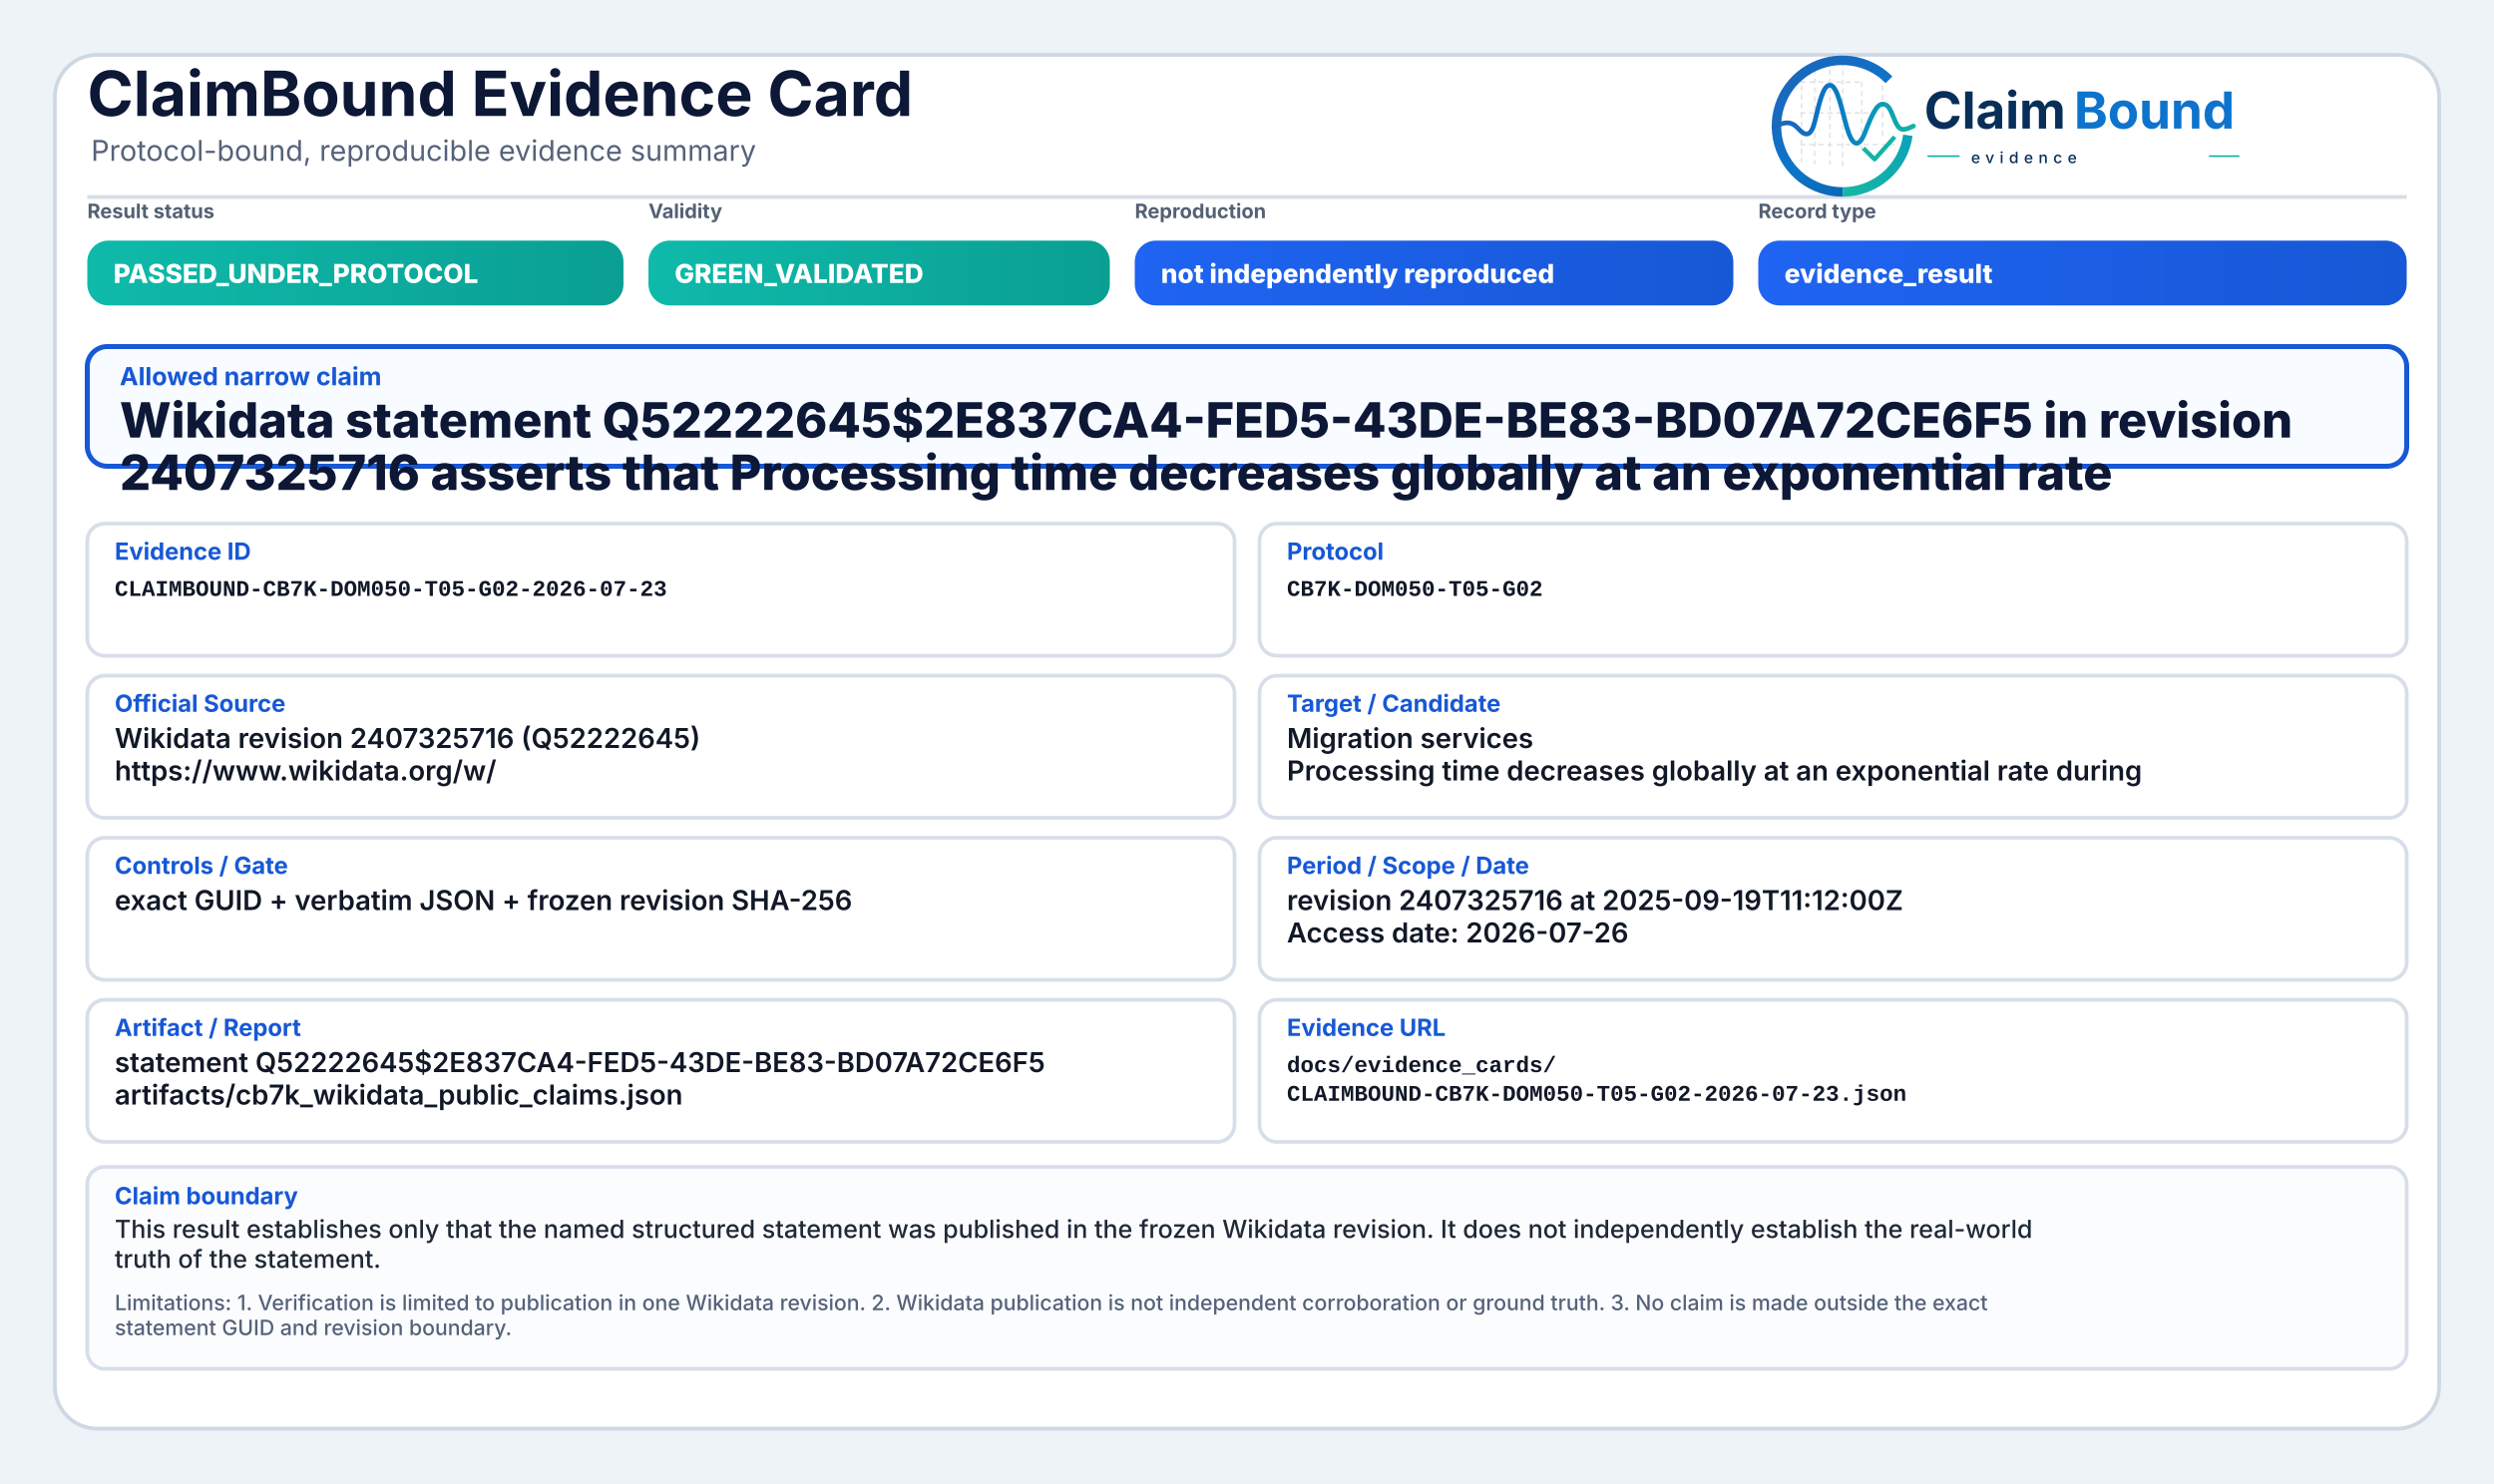
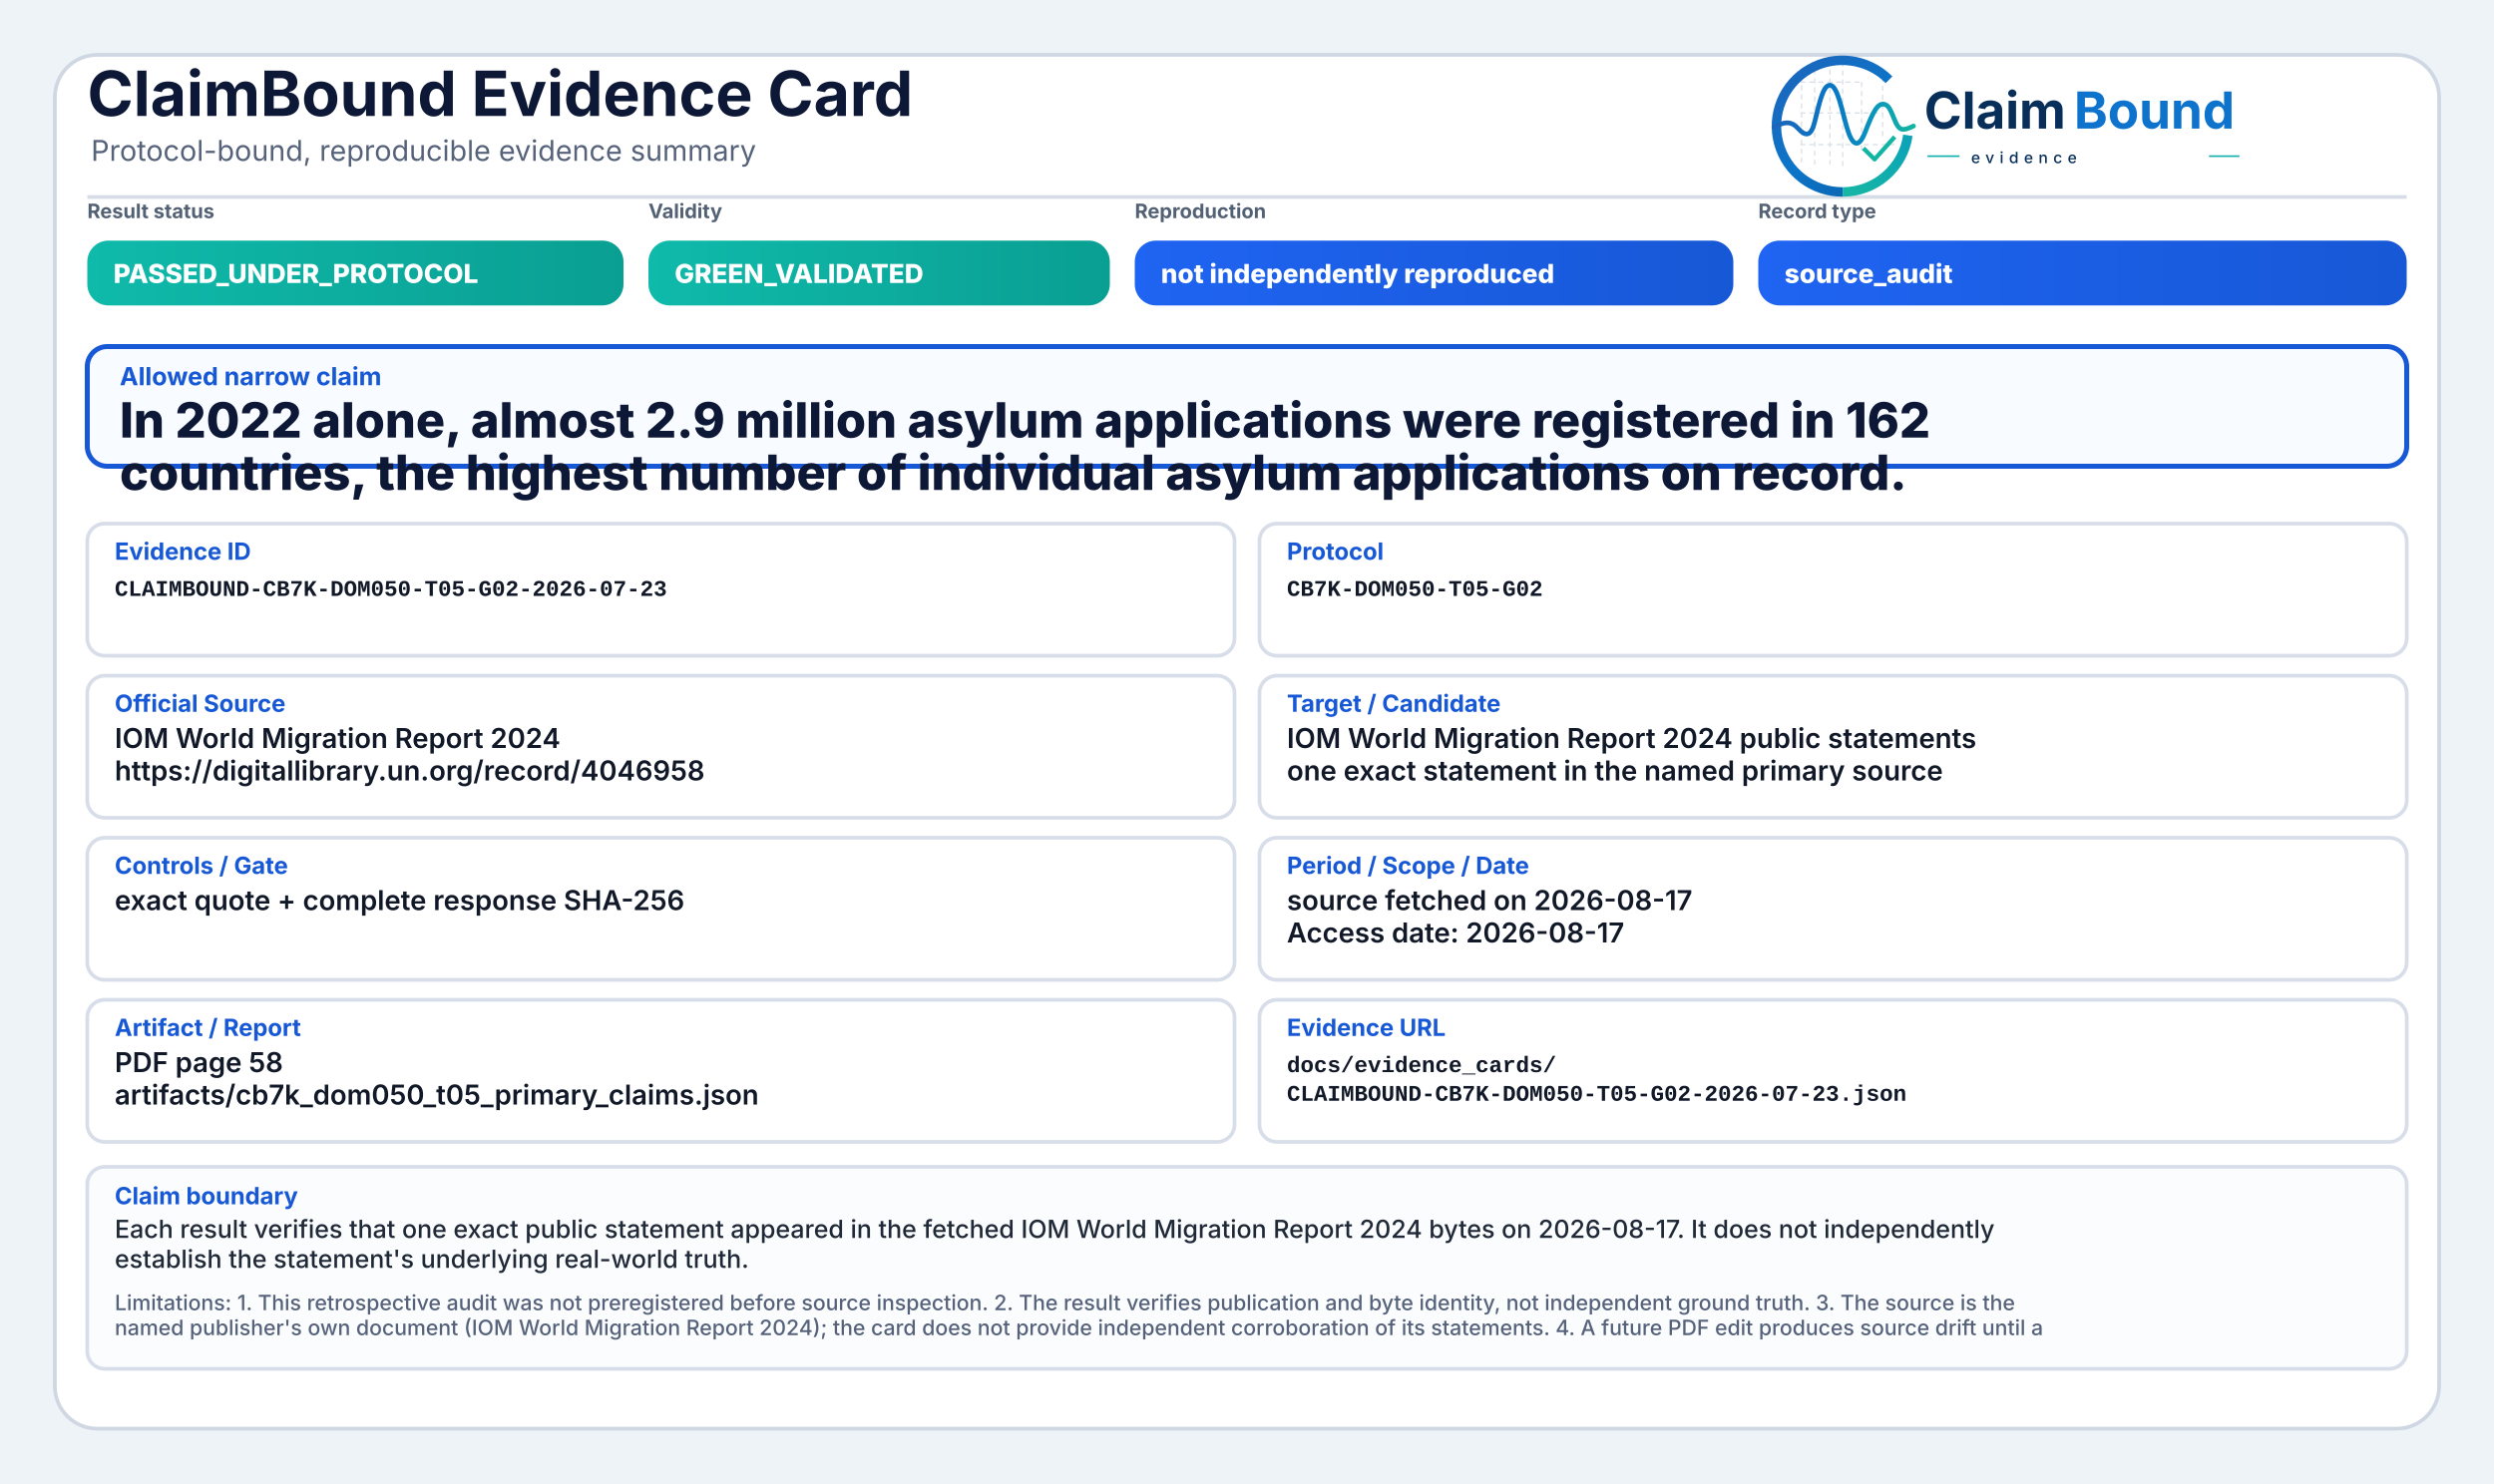
<svg xmlns="http://www.w3.org/2000/svg" width="2000" height="1190" viewBox="0 0 2000 1190" role="img" aria-label="ClaimBound Evidence Card">
  <defs>
    <linearGradient id="greenGrad" x1="0" y1="0" x2="1" y2="0">
      <stop offset="0%" stop-color="#0fbaaa" />
      <stop offset="100%" stop-color="#0a9f93" />
    </linearGradient>
    <linearGradient id="yellowGrad" x1="0" y1="0" x2="1" y2="0">
      <stop offset="0%" stop-color="#fbbf24" />
      <stop offset="100%" stop-color="#d97706" />
    </linearGradient>
    <linearGradient id="amberGrad" x1="0" y1="0" x2="1" y2="0">
      <stop offset="0%" stop-color="#f97316" />
      <stop offset="100%" stop-color="#c2410c" />
    </linearGradient>
    <linearGradient id="redGrad" x1="0" y1="0" x2="1" y2="0">
      <stop offset="0%" stop-color="#ef4444" />
      <stop offset="100%" stop-color="#b91c1c" />
    </linearGradient>
    <linearGradient id="grayGrad" x1="0" y1="0" x2="1" y2="0">
      <stop offset="0%" stop-color="#64748b" />
      <stop offset="100%" stop-color="#475569" />
    </linearGradient>
    <linearGradient id="blueGrad" x1="0" y1="0" x2="1" y2="0">
      <stop offset="0%" stop-color="#1f64f2" />
      <stop offset="100%" stop-color="#1758d6" />
    </linearGradient>
    <linearGradient id="logoRingBlue" x1="73" y1="453" x2="348" y2="793" gradientUnits="userSpaceOnUse">
      <stop offset="0" stop-color="#1E64BA" />
      <stop offset="0.55" stop-color="#0C75C8" />
      <stop offset="1" stop-color="#0A5FAB" />
    </linearGradient>
    <linearGradient id="logoRingTeal" x1="221" y1="792" x2="403" y2="594" gradientUnits="userSpaceOnUse">
      <stop offset="0" stop-color="#18B7A3" />
      <stop offset="1" stop-color="#089EBC" />
    </linearGradient>
    <linearGradient id="logoSignalGradient" x1="61" y1="628" x2="404" y2="628" gradientUnits="userSpaceOnUse">
      <stop offset="0" stop-color="#1E64BA" />
      <stop offset="0.43" stop-color="#0877C4" />
      <stop offset="0.72" stop-color="#0A97BB" />
      <stop offset="1" stop-color="#14B69E" />
    </linearGradient>
  </defs>
  <rect x="0" y="0" width="2000" height="1190" fill="#eef3f8" />
  <rect x="44" y="44" width="1912" height="1102" rx="34" fill="#ffffff" stroke="#cfd7e3" stroke-width="3" />
  <path d="M70 158 H1930" stroke="#d7dde7" stroke-width="3" />
  <text x="70" y="93" font-family="Inter, Segoe UI, Arial, sans-serif" font-size="50" font-weight="750" fill="#0d1736">ClaimBound Evidence Card</text>
  <text x="73" y="129" font-family="Inter, Segoe UI, Arial, sans-serif" font-size="23" font-weight="400" fill="#55627a">Protocol-bound, reproducible evidence summary</text>
  <g aria-label="ClaimBound evidence logo" transform="translate(1415,52) scale(0.33) translate(-40,-478)">
    <g stroke-linecap="butt" stroke-linejoin="round">
      <g stroke="#CBD3DC" stroke-width="3.2" stroke-linecap="round" stroke-dasharray="10 12" opacity="0.72">
        <path d="M130 507V714" />
        <path d="M162 490V719" />
        <path d="M199 491V719" />
        <path d="M230 471V726" />
        <path d="M276 521V690" />
        <path d="M327 508V650" />
        <path d="M128 520H277" />
        <path d="M128 595H327" />
        <path d="M128 672H355" />
      </g>
      <path d="M342.6 514.3A160 160 0 1 0 230 787" fill="none" stroke="url(#logoRingBlue)" stroke-width="23" />
      <path d="M230 787A160 160 0 0 0 388.4 649.3" fill="none" stroke="url(#logoRingTeal)" stroke-width="23" />
      <path d="M63 629.5C87 616.4 104.3 613.6 121.2 632.2C140.7 653.8 153.4 651.6 162.1 616.2C173.8 568.5 182.5 527.5 198.9 527.5C217.5 527.5 228.4 590.6 240.3 630.8C253.4 675.4 268.6 682.8 284.6 641.5C303.5 592.9 315.2 567.6 333.7 574.7C352.6 582 355.7 635.1 376.6 634.9C386.2 634.8 394 630.4 402 626.8" fill="none" stroke="url(#logoSignalGradient)" stroke-width="11.5" stroke-linecap="round" />
      <path d="M284 684.5L307.5 707.7L353 657" fill="none" stroke="#12B4A4" stroke-width="10.5" stroke-linecap="square" />
    </g>
    <text x="428" y="633" font-family="Inter, Segoe UI, Arial, sans-serif" font-size="124" font-weight="750" fill="#082F59" text-rendering="geometricPrecision">Claim</text>
    <text x="792" y="633" font-family="Inter, Segoe UI, Arial, sans-serif" font-size="124" font-weight="750" fill="#0E73CC" text-rendering="geometricPrecision">Bound</text>
    <line x1="436" y1="700" x2="514" y2="700" stroke="#11AFA9" stroke-width="4" />
    <text x="542" y="717" font-family="Inter, Segoe UI, Arial, sans-serif" font-size="38" font-weight="500" letter-spacing="13" fill="#082F59">evidence</text>
    <line x1="1120" y1="700" x2="1194" y2="700" stroke="#11AFA9" stroke-width="4" />
  </g>
  <text x="70" y="175" font-family="Inter, Segoe UI, Arial, sans-serif" font-size="16" font-weight="650" fill="#536174">Result status</text>
  <rect x="70" y="193" width="430" height="52" rx="17" fill="url(#greenGrad)" />
  <text x="91" y="227" font-family="Inter, Segoe UI, Arial, sans-serif" font-size="21" font-weight="800" fill="#ffffff">PASSED_UNDER_PROTOCOL</text>
  <text x="520" y="175" font-family="Inter, Segoe UI, Arial, sans-serif" font-size="16" font-weight="650" fill="#536174">Validity</text>
  <rect x="520" y="193" width="370" height="52" rx="17" fill="url(#greenGrad)" />
  <text x="541" y="227" font-family="Inter, Segoe UI, Arial, sans-serif" font-size="21" font-weight="800" fill="#ffffff">GREEN_VALIDATED</text>
  <text x="910" y="175" font-family="Inter, Segoe UI, Arial, sans-serif" font-size="16" font-weight="650" fill="#536174">Reproduction</text>
  <rect x="910" y="193" width="480" height="52" rx="17" fill="url(#blueGrad)" />
  <text x="931" y="227" font-family="Inter, Segoe UI, Arial, sans-serif" font-size="21" font-weight="800" fill="#ffffff">not independently reproduced</text>
  <text x="1410" y="175" font-family="Inter, Segoe UI, Arial, sans-serif" font-size="16" font-weight="650" fill="#536174">Record type</text>
  <rect x="1410" y="193" width="520" height="52" rx="17" fill="url(#blueGrad)" />
-   <text x="1431" y="227" font-family="Inter, Segoe UI, Arial, sans-serif" font-size="21" font-weight="800" fill="#ffffff">evidence_result</text>
+   <text x="1431" y="227" font-family="Inter, Segoe UI, Arial, sans-serif" font-size="21" font-weight="800" fill="#ffffff">source_audit</text>
  <rect x="70" y="278" width="1860" height="96" rx="16" fill="#f8fbff" stroke="#1758d6" stroke-width="4" />
  <text x="96" y="309" font-family="Inter, Segoe UI, Arial, sans-serif" font-size="20" font-weight="750" fill="#1758d6">Allowed narrow claim</text>
-   <text x="96" y="351" font-family="Inter, Segoe UI, Arial, sans-serif" font-size="39" font-weight="800" fill="#0d1736">Wikidata statement Q52222645$2E837CA4-FED5-43DE-BE83-BD07A72CE6F5 in revision</text>
-   <text x="96" y="393" font-family="Inter, Segoe UI, Arial, sans-serif" font-size="39" font-weight="800" fill="#0d1736">2407325716 asserts that Processing time decreases globally at an exponential rate</text>
+   <text x="96" y="351" font-family="Inter, Segoe UI, Arial, sans-serif" font-size="39" font-weight="800" fill="#0d1736">In 2022 alone, almost 2.9 million asylum applications were registered in 162</text>
+   <text x="96" y="393" font-family="Inter, Segoe UI, Arial, sans-serif" font-size="39" font-weight="800" fill="#0d1736">countries, the highest number of individual asylum applications on record.</text>
  <rect x="70" y="420" width="920" height="106" rx="14" fill="#ffffff" stroke="#d8dee9" stroke-width="3" />
  <text x="92" y="449" font-family="Inter, Segoe UI, Arial, sans-serif" font-size="19" font-weight="750" fill="#1758d6">Evidence ID</text>
  <text x="92" y="478" font-family="SFMono-Regular, Consolas, Liberation Mono, monospace" font-size="18" font-weight="600" fill="#111827">CLAIMBOUND-CB7K-DOM050-T05-G02-2026-07-23</text>
  <rect x="1010" y="420" width="920" height="106" rx="14" fill="#ffffff" stroke="#d8dee9" stroke-width="3" />
  <text x="1032" y="449" font-family="Inter, Segoe UI, Arial, sans-serif" font-size="19" font-weight="750" fill="#1758d6">Protocol</text>
  <text x="1032" y="478" font-family="SFMono-Regular, Consolas, Liberation Mono, monospace" font-size="18" font-weight="600" fill="#111827">CB7K-DOM050-T05-G02</text>
  <rect x="70" y="542" width="920" height="114" rx="14" fill="#ffffff" stroke="#d8dee9" stroke-width="3" />
  <text x="92" y="571" font-family="Inter, Segoe UI, Arial, sans-serif" font-size="19" font-weight="750" fill="#1758d6">Official Source</text>
-   <text x="92" y="600" font-family="Inter, Segoe UI, Arial, sans-serif" font-size="22" font-weight="600" fill="#111827">Wikidata revision 2407325716 (Q52222645)</text>
-   <text x="92" y="626" font-family="Inter, Segoe UI, Arial, sans-serif" font-size="22" font-weight="600" fill="#111827">https://www.wikidata.org/w/</text>
+   <text x="92" y="600" font-family="Inter, Segoe UI, Arial, sans-serif" font-size="22" font-weight="600" fill="#111827">IOM World Migration Report 2024</text>
+   <text x="92" y="626" font-family="Inter, Segoe UI, Arial, sans-serif" font-size="22" font-weight="600" fill="#111827">https://digitallibrary.un.org/record/4046958</text>
  <rect x="1010" y="542" width="920" height="114" rx="14" fill="#ffffff" stroke="#d8dee9" stroke-width="3" />
  <text x="1032" y="571" font-family="Inter, Segoe UI, Arial, sans-serif" font-size="19" font-weight="750" fill="#1758d6">Target / Candidate</text>
-   <text x="1032" y="600" font-family="Inter, Segoe UI, Arial, sans-serif" font-size="22" font-weight="600" fill="#111827">Migration services</text>
-   <text x="1032" y="626" font-family="Inter, Segoe UI, Arial, sans-serif" font-size="22" font-weight="600" fill="#111827">Processing time decreases globally at an exponential rate during</text>
+   <text x="1032" y="600" font-family="Inter, Segoe UI, Arial, sans-serif" font-size="22" font-weight="600" fill="#111827">IOM World Migration Report 2024 public statements</text>
+   <text x="1032" y="626" font-family="Inter, Segoe UI, Arial, sans-serif" font-size="22" font-weight="600" fill="#111827">one exact statement in the named primary source</text>
  <rect x="70" y="672" width="920" height="114" rx="14" fill="#ffffff" stroke="#d8dee9" stroke-width="3" />
  <text x="92" y="701" font-family="Inter, Segoe UI, Arial, sans-serif" font-size="19" font-weight="750" fill="#1758d6">Controls / Gate</text>
-   <text x="92" y="730" font-family="Inter, Segoe UI, Arial, sans-serif" font-size="22" font-weight="600" fill="#111827">exact GUID + verbatim JSON + frozen revision SHA-256</text>
+   <text x="92" y="730" font-family="Inter, Segoe UI, Arial, sans-serif" font-size="22" font-weight="600" fill="#111827">exact quote + complete response SHA-256</text>
  <rect x="1010" y="672" width="920" height="114" rx="14" fill="#ffffff" stroke="#d8dee9" stroke-width="3" />
  <text x="1032" y="701" font-family="Inter, Segoe UI, Arial, sans-serif" font-size="19" font-weight="750" fill="#1758d6">Period / Scope / Date</text>
-   <text x="1032" y="730" font-family="Inter, Segoe UI, Arial, sans-serif" font-size="22" font-weight="600" fill="#111827">revision 2407325716 at 2025-09-19T11:12:00Z</text>
-   <text x="1032" y="756" font-family="Inter, Segoe UI, Arial, sans-serif" font-size="22" font-weight="600" fill="#111827">Access date: 2026-07-26</text>
+   <text x="1032" y="730" font-family="Inter, Segoe UI, Arial, sans-serif" font-size="22" font-weight="600" fill="#111827">source fetched on 2026-08-17</text>
+   <text x="1032" y="756" font-family="Inter, Segoe UI, Arial, sans-serif" font-size="22" font-weight="600" fill="#111827">Access date: 2026-08-17</text>
  <rect x="70" y="802" width="920" height="114" rx="14" fill="#ffffff" stroke="#d8dee9" stroke-width="3" />
  <text x="92" y="831" font-family="Inter, Segoe UI, Arial, sans-serif" font-size="19" font-weight="750" fill="#1758d6">Artifact / Report</text>
-   <text x="92" y="860" font-family="Inter, Segoe UI, Arial, sans-serif" font-size="22" font-weight="600" fill="#111827">statement Q52222645$2E837CA4-FED5-43DE-BE83-BD07A72CE6F5</text>
-   <text x="92" y="886" font-family="Inter, Segoe UI, Arial, sans-serif" font-size="22" font-weight="600" fill="#111827">artifacts/cb7k_wikidata_public_claims.json</text>
+   <text x="92" y="860" font-family="Inter, Segoe UI, Arial, sans-serif" font-size="22" font-weight="600" fill="#111827">PDF page 58</text>
+   <text x="92" y="886" font-family="Inter, Segoe UI, Arial, sans-serif" font-size="22" font-weight="600" fill="#111827">artifacts/cb7k_dom050_t05_primary_claims.json</text>
  <rect x="1010" y="802" width="920" height="114" rx="14" fill="#ffffff" stroke="#d8dee9" stroke-width="3" />
  <text x="1032" y="831" font-family="Inter, Segoe UI, Arial, sans-serif" font-size="19" font-weight="750" fill="#1758d6">Evidence URL</text>
  <text x="1032" y="860" font-family="SFMono-Regular, Consolas, Liberation Mono, monospace" font-size="18" font-weight="600" fill="#111827">docs/evidence_cards/</text>
  <text x="1032" y="883" font-family="SFMono-Regular, Consolas, Liberation Mono, monospace" font-size="18" font-weight="600" fill="#111827">CLAIMBOUND-CB7K-DOM050-T05-G02-2026-07-23.json</text>
  <rect x="70" y="936" width="1860" height="162" rx="14" fill="#fbfcfe" stroke="#d8dee9" stroke-width="3" />
  <text x="92" y="966" font-family="Inter, Segoe UI, Arial, sans-serif" font-size="19" font-weight="750" fill="#1758d6">Claim boundary</text>
-   <text x="92" y="993" font-family="Inter, Segoe UI, Arial, sans-serif" font-size="20" font-weight="500" fill="#1f2937">This result establishes only that the named structured statement was published in the frozen Wikidata revision. It does not independently establish the real-world</text>
-   <text x="92" y="1017" font-family="Inter, Segoe UI, Arial, sans-serif" font-size="20" font-weight="500" fill="#1f2937">truth of the statement.</text>
-   <text x="92" y="1051" font-family="Inter, Segoe UI, Arial, sans-serif" font-size="17" font-weight="500" fill="#55627a">Limitations: 1. Verification is limited to publication in one Wikidata revision. 2. Wikidata publication is not independent corroboration or ground truth. 3. No claim is made outside the exact</text>
-   <text x="92" y="1071" font-family="Inter, Segoe UI, Arial, sans-serif" font-size="17" font-weight="500" fill="#55627a">statement GUID and revision boundary.</text>
+   <text x="92" y="993" font-family="Inter, Segoe UI, Arial, sans-serif" font-size="20" font-weight="500" fill="#1f2937">Each result verifies that one exact public statement appeared in the fetched IOM World Migration Report 2024 bytes on 2026-08-17. It does not independently</text>
+   <text x="92" y="1017" font-family="Inter, Segoe UI, Arial, sans-serif" font-size="20" font-weight="500" fill="#1f2937">establish the statement's underlying real-world truth.</text>
+   <text x="92" y="1051" font-family="Inter, Segoe UI, Arial, sans-serif" font-size="17" font-weight="500" fill="#55627a">Limitations: 1. This retrospective audit was not preregistered before source inspection. 2. The result verifies publication and byte identity, not independent ground truth. 3. The source is the</text>
+   <text x="92" y="1071" font-family="Inter, Segoe UI, Arial, sans-serif" font-size="17" font-weight="500" fill="#55627a">named publisher's own document (IOM World Migration Report 2024); the card does not provide independent corroboration of its statements. 4. A future PDF edit produces source drift until a</text>
</svg>
